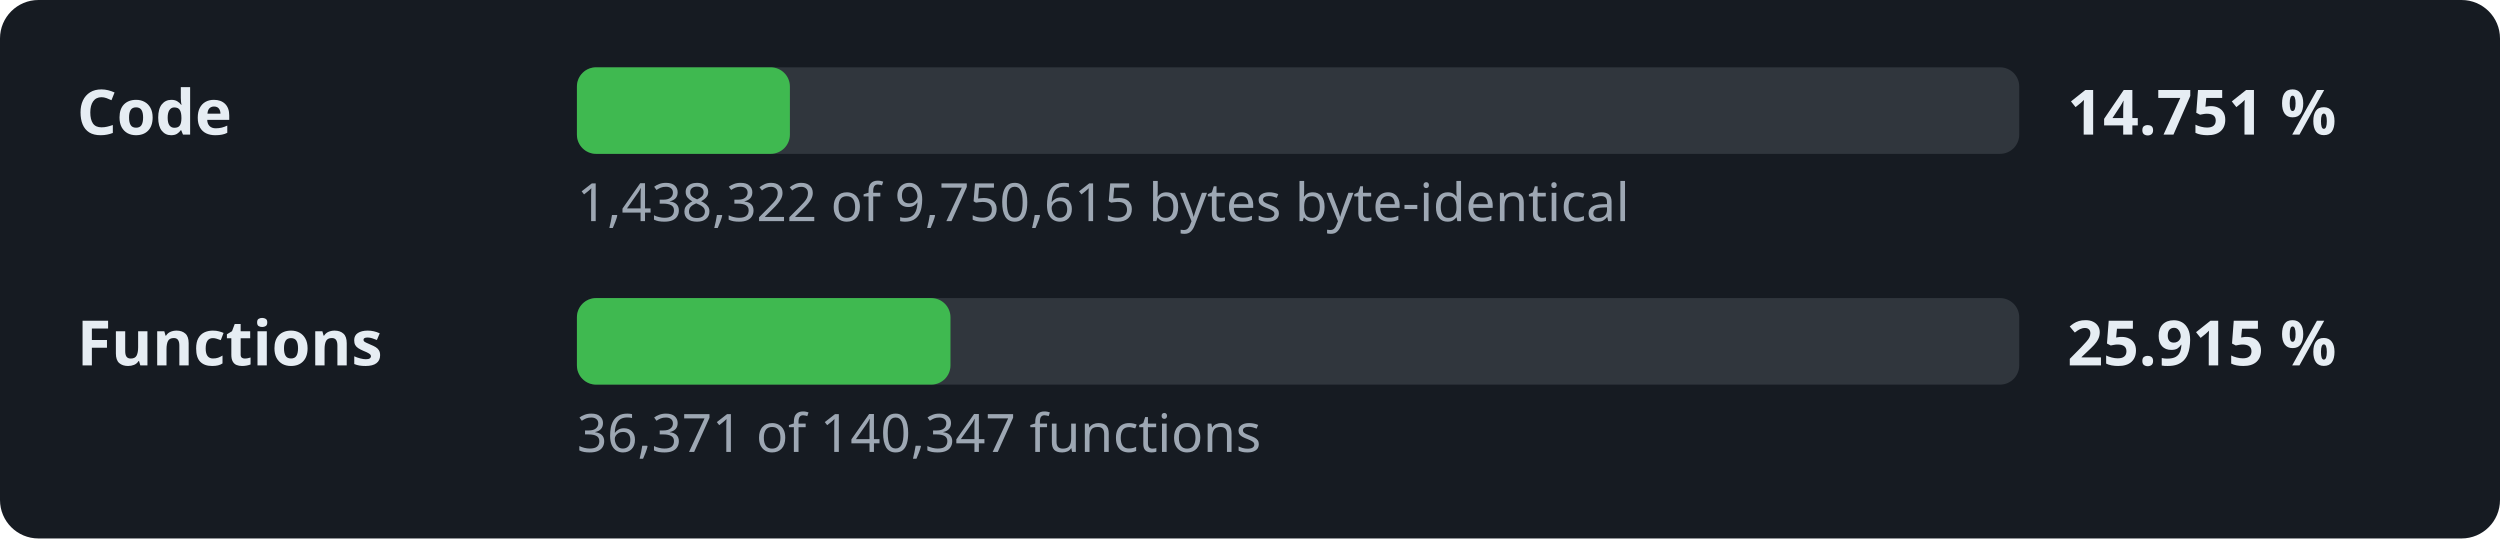
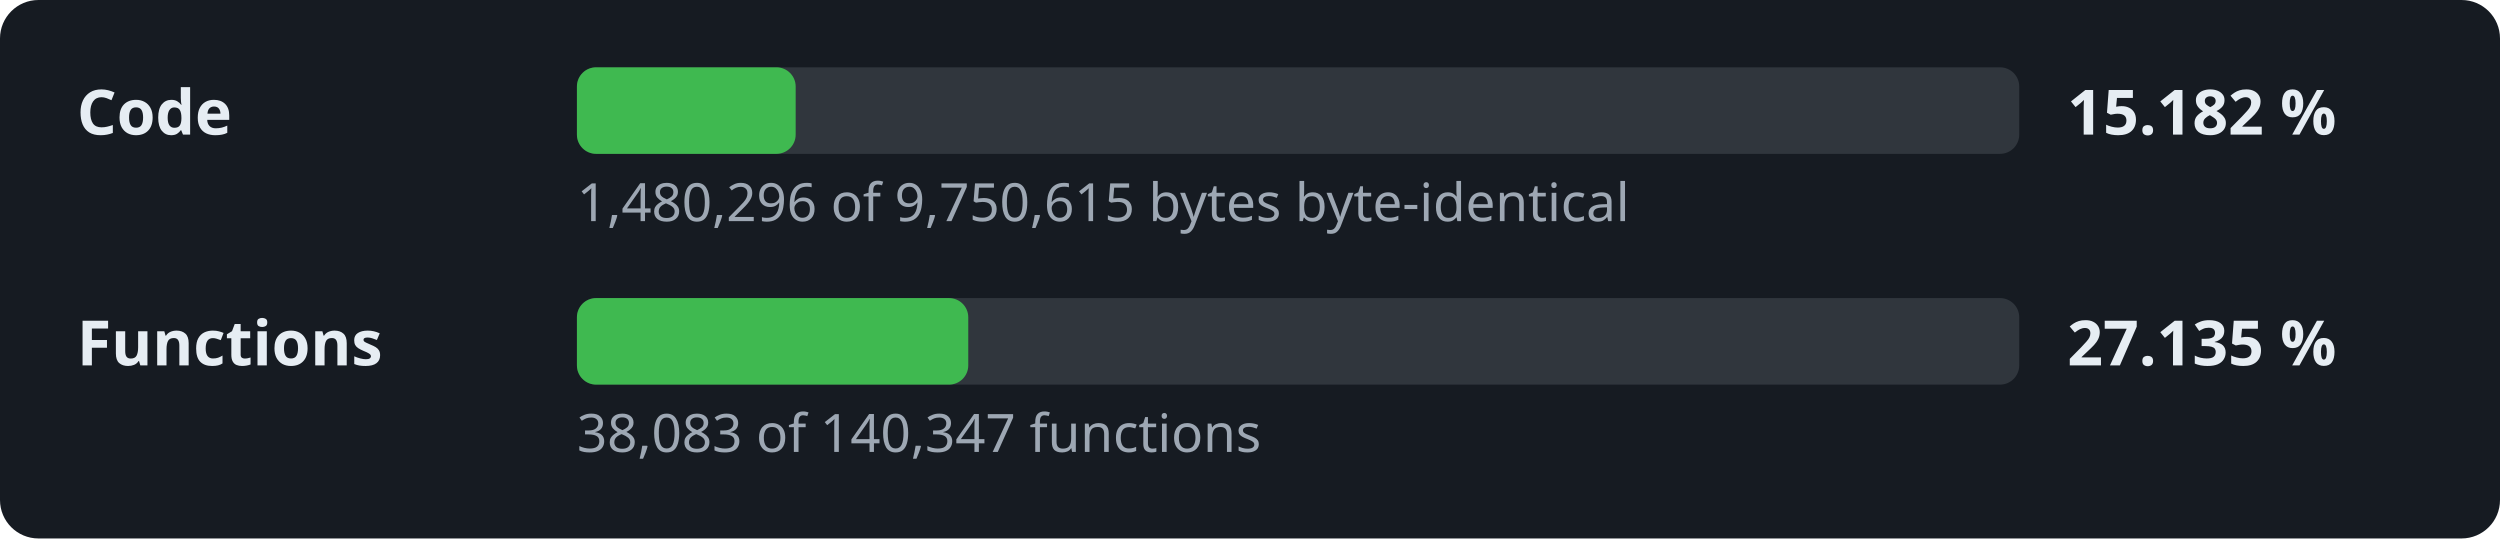
- <svg xmlns="http://www.w3.org/2000/svg" width="520" height="112" viewBox="0 0 520 112" role="img" aria-label="Decompilation progress: 14.751 % of the code">
+ <svg xmlns="http://www.w3.org/2000/svg" width="520" height="112" viewBox="0 0 520 112" role="img" aria-label="Decompilation progress: 15.182 % of the code">
  <style>.l,.v{font:600 13px sans-serif;fill:#e6edf3}.d{font:11px sans-serif;fill:#9da7b3}.t{fill:#30363d}.f{fill:#3fb950}</style>
  <rect width="520" height="112" rx="8" fill="#161b22" />
  <text x="16" y="28" class="l">Code</text>
  <rect x="120" y="14" width="300" height="18" rx="4" class="t" />
-   <rect x="120" y="14" width="44.3" height="18" rx="4" class="f" />
-   <text x="430" y="28" class="v">14.751 %</text>
-   <text x="120" y="46" class="d">1,438,322 of 9,750,615 bytes byte-identical</text>
+   <rect x="120" y="14" width="45.5" height="18" rx="4" class="f" />
+   <text x="430" y="28" class="v">15.182 %</text>
+   <text x="120" y="46" class="d">1,480,296 of 9,750,615 bytes byte-identical</text>
  <text x="16" y="76" class="l">Functions</text>
  <rect x="120" y="62" width="300" height="18" rx="4" class="t" />
-   <rect x="120" y="62" width="77.7" height="18" rx="4" class="f" />
-   <text x="430" y="76" class="v">25.915 %</text>
-   <text x="120" y="94" class="d">36,371 of 140,347 functions</text>
+   <rect x="120" y="62" width="81.4" height="18" rx="4" class="f" />
+   <text x="430" y="76" class="v">27.135 %</text>
+   <text x="120" y="94" class="d">38,083 of 140,347 functions</text>
</svg>
